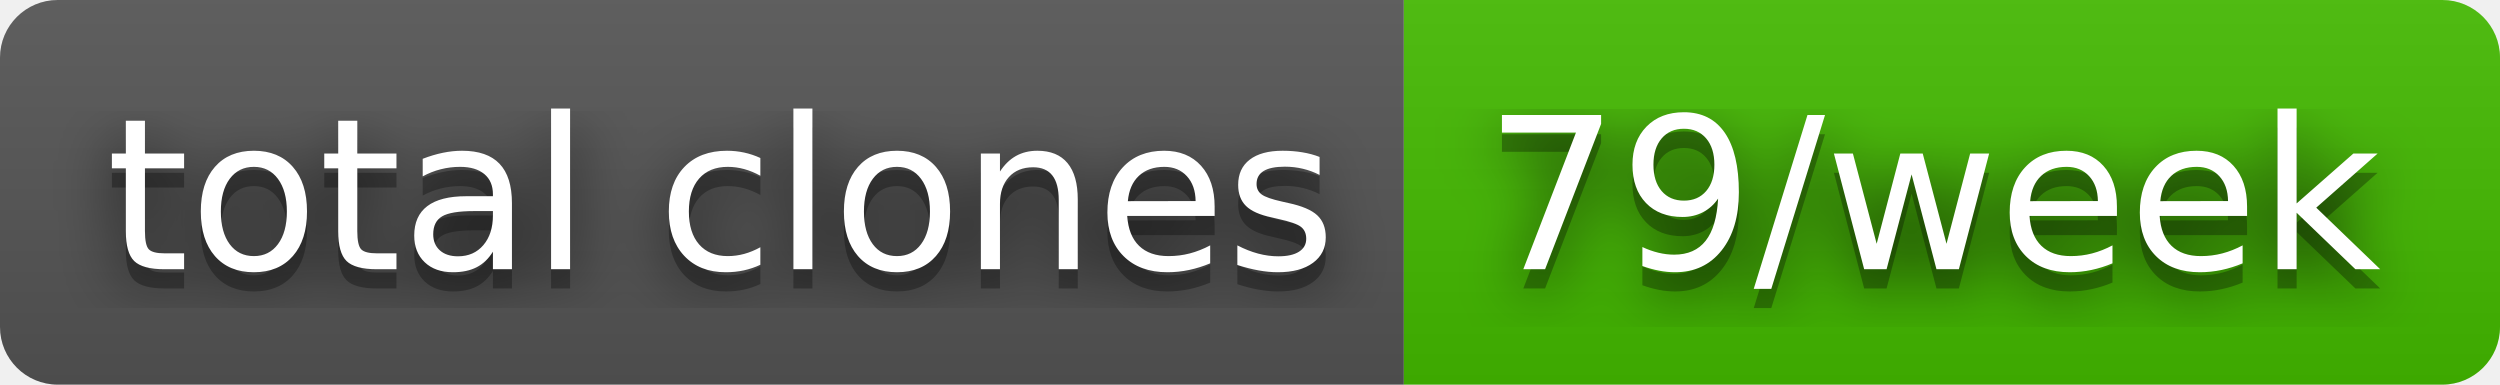
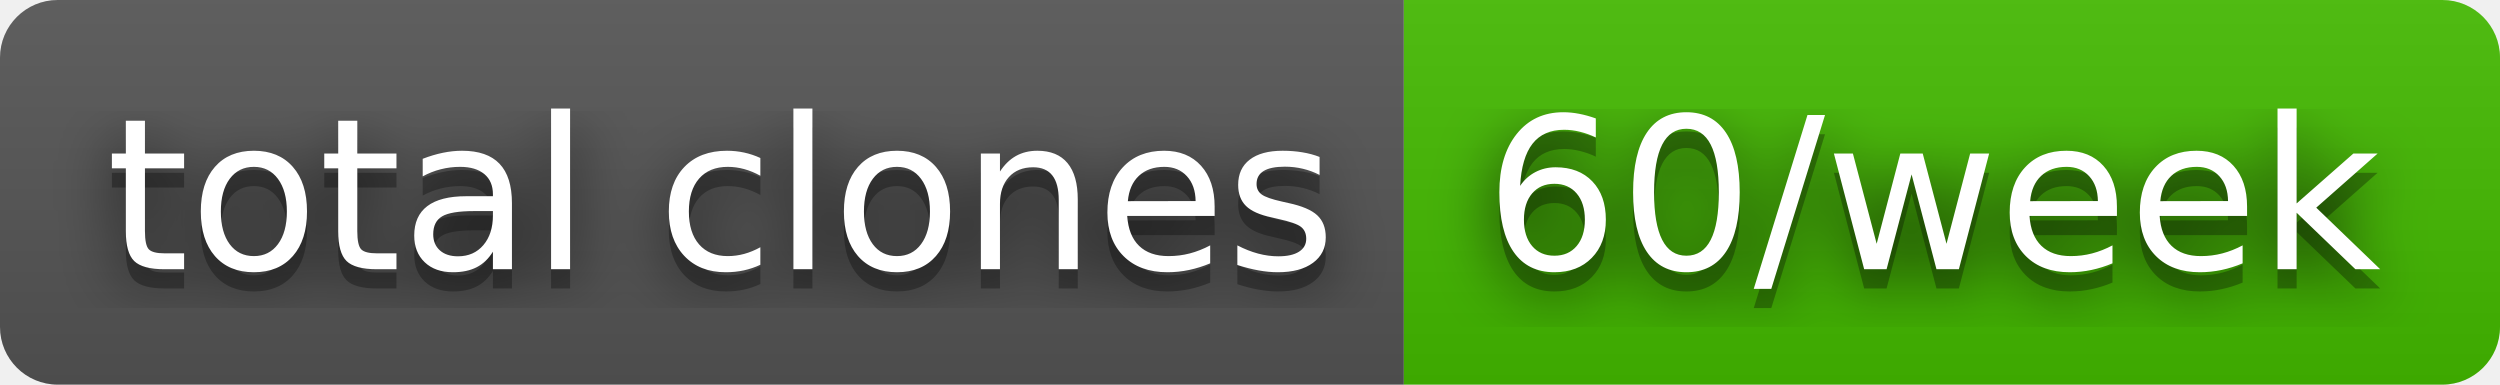
- <svg xmlns="http://www.w3.org/2000/svg" width="130" height="20" role="img" aria-label="total clones: 79/week">
+ <svg xmlns="http://www.w3.org/2000/svg" width="130" height="20" role="img" aria-label="total clones: 60/week">
  <filter id="blur">
    <feGaussianBlur stdDeviation="16" />
  </filter>
  <linearGradient id="s" x2="0" y2="100%">
    <stop offset="0" stop-color="#bbb" stop-opacity=".1" />
    <stop offset="1" stop-opacity=".1" />
  </linearGradient>
  <clipPath id="r">
    <rect width="130" height="20" rx="3" />
  </clipPath>
  <g clip-path="url(#r)">
    <rect width="73" height="20" fill="#555" />
    <rect x="73" width="57" height="20" fill="#4b0" />
    <rect width="130" height="20" fill="url(#s)" />
  </g>
  <g fill="#fff" text-anchor="middle" font-family="Verdana,Geneva,DejaVu Sans,sans-serif" text-rendering="geometricPrecision" font-size="110">
    <g transform="scale(.1)">
      <g aria-hidden="true" fill="#010101">
        <text x="375" y="150" fill-opacity=".8" filter="url(#blur)" textLength="630">total clones</text>
        <text x="375" y="150" fill-opacity=".3" textLength="630">total clones</text>
      </g>
      <text x="375" y="140" textLength="630">total clones</text>
    </g>
    <g transform="scale(.1)">
      <g aria-hidden="true" fill="#010101">
-         <text x="1005" y="150" fill-opacity=".8" filter="url(#blur)" textLength="470">79/week</text>
-         <text x="1005" y="150" fill-opacity=".3" textLength="470">79/week</text>
+         <text x="1005" y="150" fill-opacity=".8" filter="url(#blur)" textLength="470">60/week</text>
+         <text x="1005" y="150" fill-opacity=".3" textLength="470">60/week</text>
      </g>
-       <text x="1005" y="140" textLength="470">79/week</text>
+       <text x="1005" y="140" textLength="470">60/week</text>
    </g>
  </g>
</svg>
